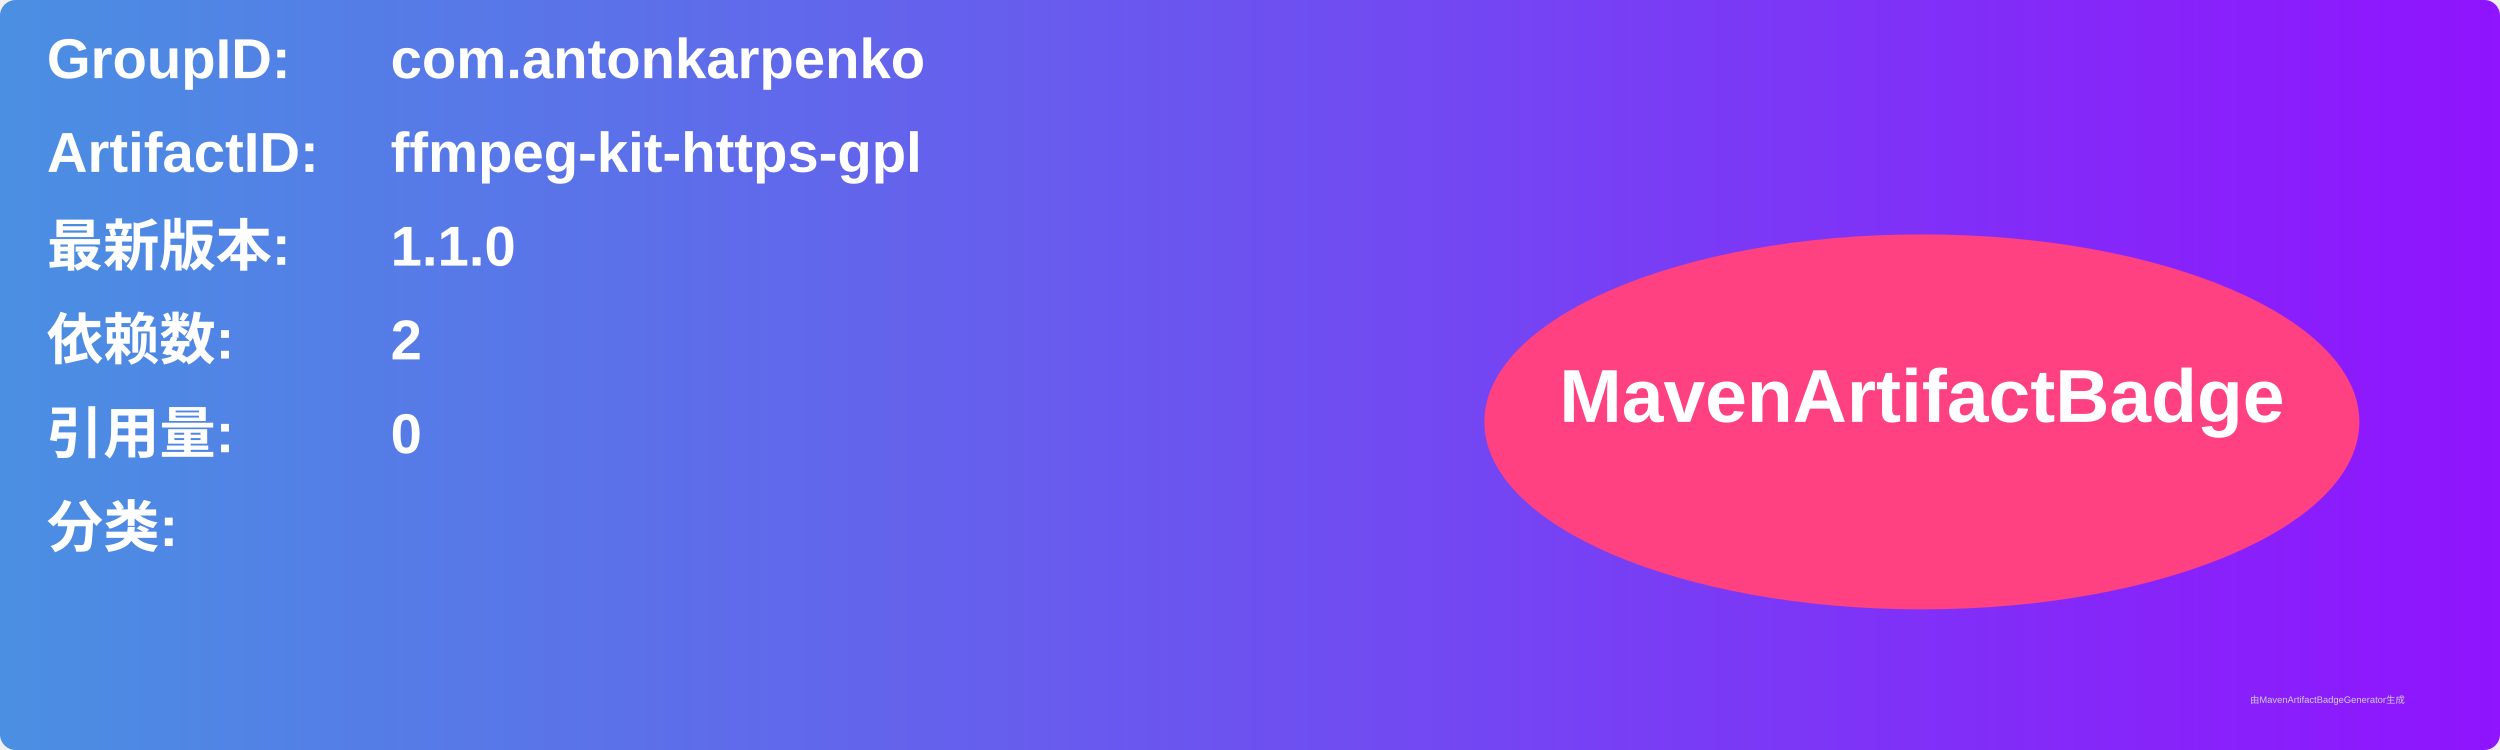
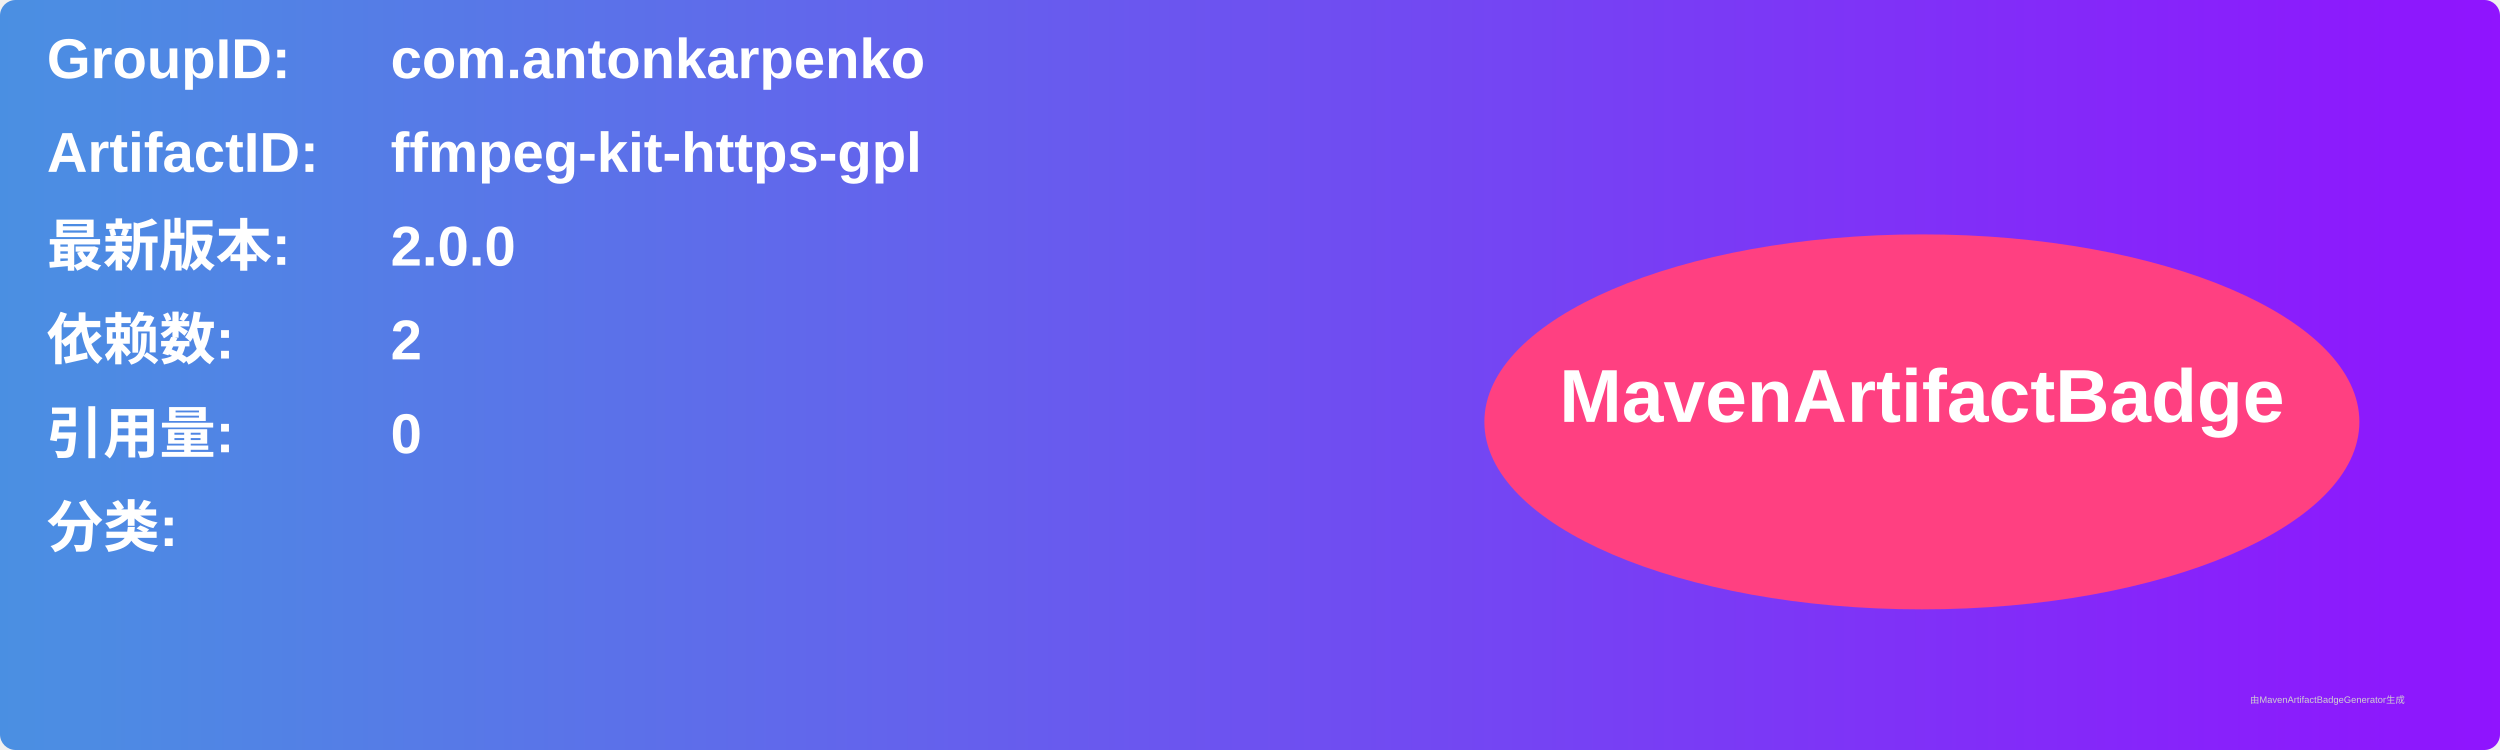
<svg xmlns="http://www.w3.org/2000/svg" width="800" height="240" viewBox="0 0 800 240">
  <linearGradient id="grad" x1="0%" y1="0%" x2="100%" y2="0%">
    <stop offset="0%" stop-color="#4a90e2" />
    <stop offset="100%" stop-color="#9013fe" />
  </linearGradient>
  <rect width="100%" height="100%" rx="5" ry="5" fill="url(#grad)" />
  <g transform="translate(15, 15)">
    <text x="0" y="10" font-family="Arial" font-size="18" fill="white" font-weight="bold" width="260">GroupID:</text>
    <text x="110" y="10" font-family="Arial" font-size="18" fill="white" font-weight="bold" width="460">com.antonkarpenko</text>
    <text x="0" y="40" font-family="Arial" font-size="18" fill="white" font-weight="bold" width="260">ArtifactID:</text>
    <text x="110" y="40" font-family="Arial" font-size="18" fill="white" font-weight="bold" width="460">ffmpeg-kit-https-gpl</text>
    <text x="0" y="70" font-family="Arial" font-size="18" fill="white" font-weight="bold">最新版本:</text>
    <text x="110" y="70" font-family="Arial" font-size="18" fill="white" font-weight="bold">
-       <tspan font-weight="bold">1.1.0</tspan>
+       <tspan font-weight="bold">2.0.0</tspan>
    </text>
    <text x="0" y="100" font-family="Arial" font-size="18" fill="white" font-weight="bold">依赖数: </text>
    <text x="110" y="100" font-family="Arial" font-size="18" fill="white">
      <tspan font-weight="bold">2</tspan>
    </text>
    <text x="0" y="130" font-family="Arial" font-size="18" fill="white" font-weight="bold">引用量: </text>
    <text x="110" y="130" font-family="Arial" font-size="18" fill="white">
      <tspan font-weight="bold">0</tspan>
    </text>
    <text x="0" y="160" font-family="Arial" font-size="18" fill="white" font-weight="bold">分类:</text>
    <text x="10" y="190" font-family="Arial" font-size="10" fill="white">
      <tspan font-weight="bold" />
    </text>
    <ellipse cx="600" cy="120" rx="140" ry="60" fill="#ff4081" />
    <text x="600" y="120" text-anchor="middle" font-family="Arial" font-size="24" fill="white" font-weight="bold">MavenArtifactBadge</text>
  </g>
  <text x="720" y="225" font-family="Arial" font-size="3" fill="#d0d0d0">由MavenArtifactBadgeGenerator生成</text>
</svg>
